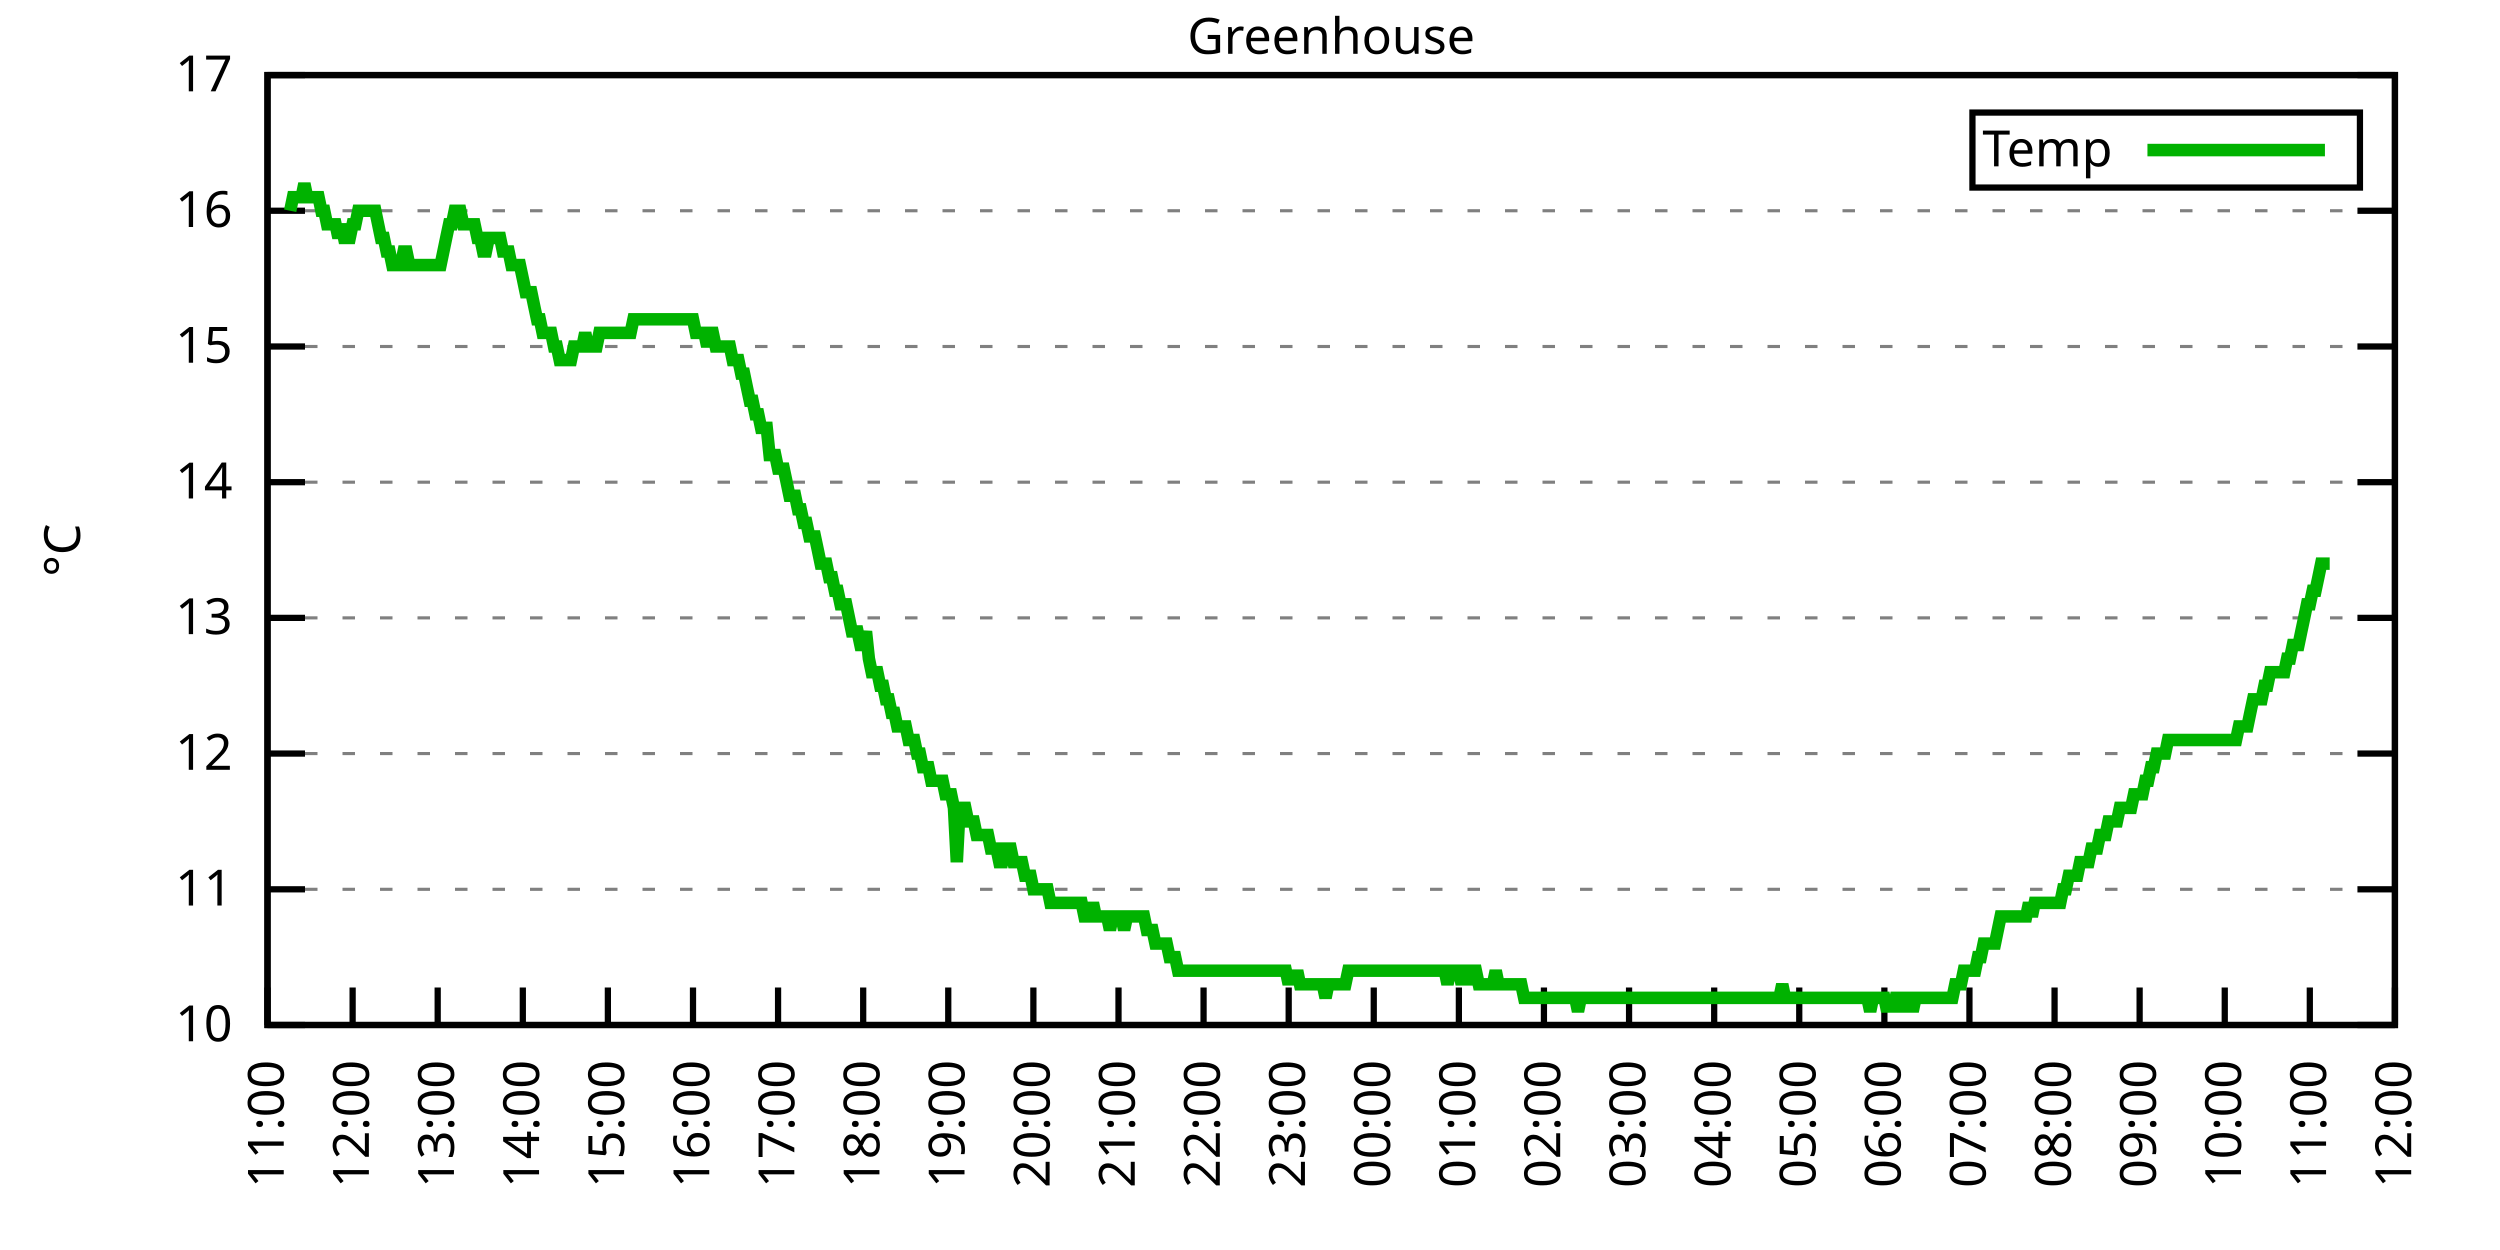
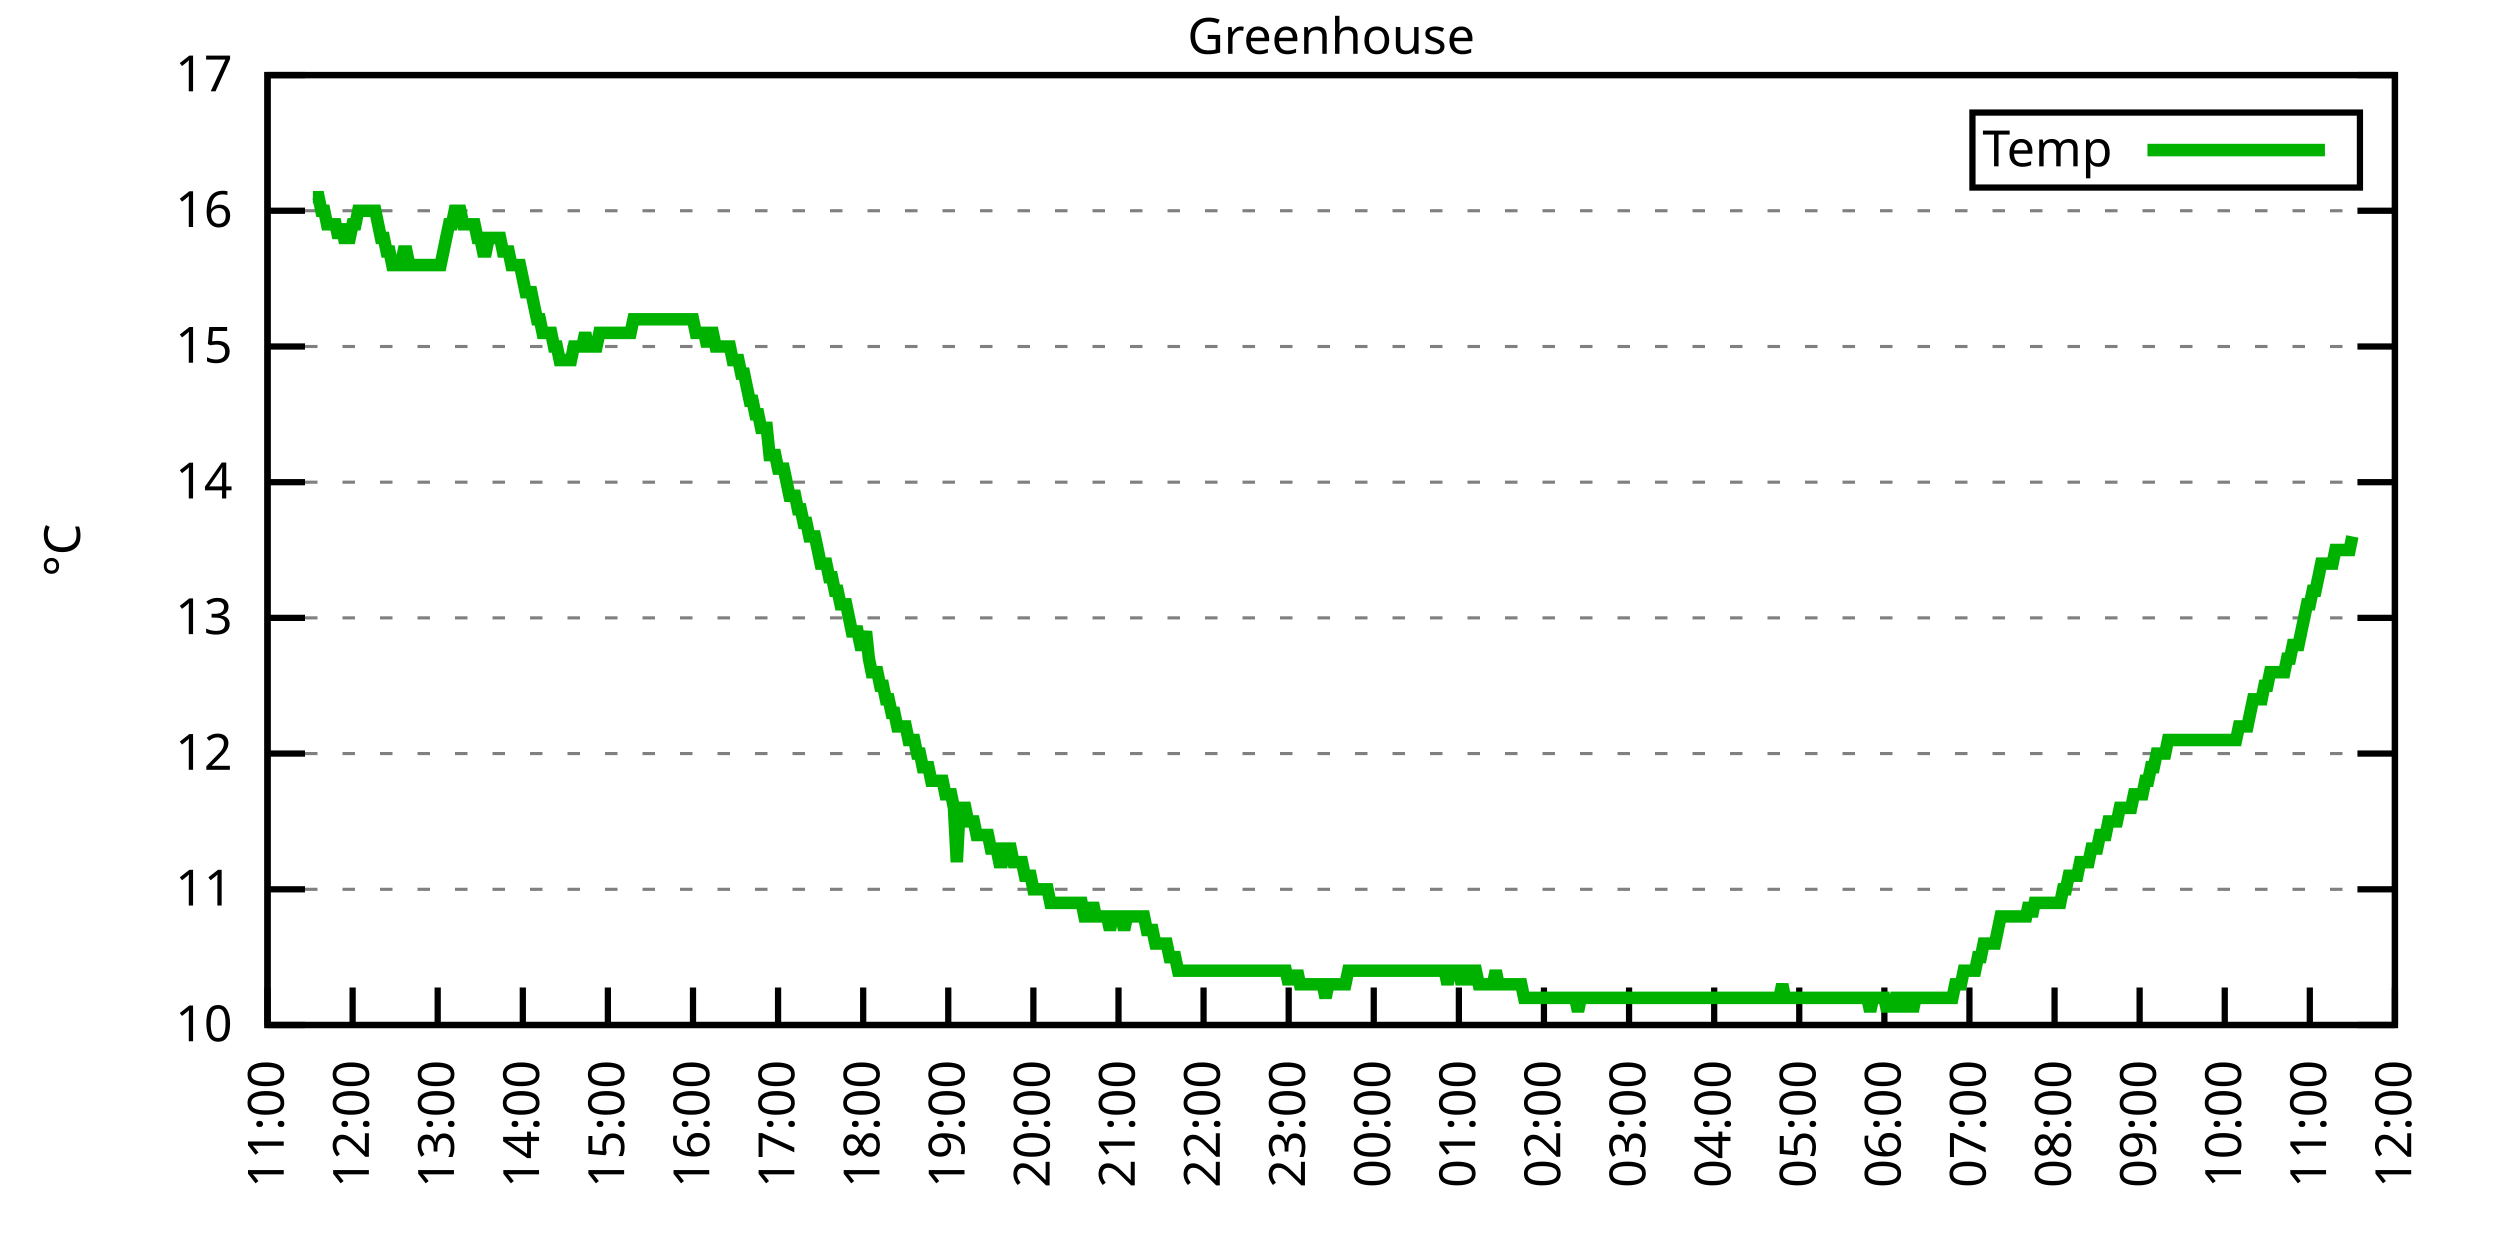
<svg xmlns="http://www.w3.org/2000/svg" xmlns:xlink="http://www.w3.org/1999/xlink" width="400" height="200" viewBox="0 0 400 200">
  <g id="gnuplot_canvas">
    <rect x="0" y="0" width="400" height="200" fill="none" />
    <defs>
      <circle id="gpDot" r="0.5" stroke-width="0.5" stroke="currentColor" />
      <path id="gpPt0" stroke-width="0.333" stroke="currentColor" d="M-1,0 h2 M0,-1 v2" />
      <path id="gpPt1" stroke-width="0.333" stroke="currentColor" d="M-1,-1 L1,1 M1,-1 L-1,1" />
      <path id="gpPt2" stroke-width="0.333" stroke="currentColor" d="M-1,0 L1,0 M0,-1 L0,1 M-1,-1 L1,1 M-1,1 L1,-1" />
      <rect id="gpPt3" stroke-width="0.333" stroke="currentColor" x="-1" y="-1" width="2" height="2" />
      <rect id="gpPt4" stroke-width="0.333" stroke="currentColor" fill="currentColor" x="-1" y="-1" width="2" height="2" />
      <circle id="gpPt5" stroke-width="0.333" stroke="currentColor" cx="0" cy="0" r="1" />
      <use xlink:href="#gpPt5" id="gpPt6" fill="currentColor" stroke="none" />
      <path id="gpPt7" stroke-width="0.333" stroke="currentColor" d="M0,-1.33 L-1.33,0.67 L1.33,0.67 z" />
      <use xlink:href="#gpPt7" id="gpPt8" fill="currentColor" stroke="none" />
      <use xlink:href="#gpPt7" id="gpPt9" stroke="currentColor" transform="rotate(180)" />
      <use xlink:href="#gpPt9" id="gpPt10" fill="currentColor" stroke="none" />
      <use xlink:href="#gpPt3" id="gpPt11" stroke="currentColor" transform="rotate(45)" />
      <use xlink:href="#gpPt11" id="gpPt12" fill="currentColor" stroke="none" />
      <path id="gpPt13" stroke-width="0.333" stroke="currentColor" d="M0,1.330 L1.265,0.411 L0.782,-1.067 L-0.782,-1.076 L-1.265,0.411 z" />
      <use xlink:href="#gpPt13" id="gpPt14" fill="currentColor" stroke="none" />
      <filter id="textbox" filterUnits="objectBoundingBox" x="0" y="0" height="1" width="1">
        <feFlood flood-color="white" flood-opacity="1" result="bgnd" />
        <feComposite in="SourceGraphic" in2="bgnd" operator="atop" />
      </filter>
      <filter id="greybox" filterUnits="objectBoundingBox" x="0" y="0" height="1" width="1">
        <feFlood flood-color="lightgrey" flood-opacity="1" result="grey" />
        <feComposite in="SourceGraphic" in2="grey" operator="atop" />
      </filter>
    </defs>
    <g fill="none" color="white" stroke="currentColor" stroke-width="1.00" stroke-linecap="butt" stroke-linejoin="miter">
</g>
    <g fill="none" color="black" stroke="currentColor" stroke-width="1.00" stroke-linecap="butt" stroke-linejoin="miter">
      <g stroke="none" shape-rendering="crispEdges">
        <polygon fill="rgb(255, 255, 255)" points="42.80,164.00 383.18,164.00 383.18,12.02 42.80,12.02 " />
      </g>
    </g>
    <g fill="none" color="black" stroke="currentColor" stroke-width="1.00" stroke-linecap="butt" stroke-linejoin="miter">
</g>
    <g fill="none" color="black" stroke="black" stroke-width="0.50" stroke-linecap="butt" stroke-linejoin="miter">
</g>
    <g fill="none" color="gray" stroke="currentColor" stroke-width="0.50" stroke-linecap="butt" stroke-linejoin="miter">
      <path stroke="gray" stroke-dasharray="2,4" class="gridline" d="M42.80,164.00 L383.19,164.00  " />
    </g>
    <g fill="none" color="gray" stroke="gray" stroke-width="1.00" stroke-linecap="butt" stroke-linejoin="miter">
</g>
    <g fill="none" color="black" stroke="currentColor" stroke-width="1.00" stroke-linecap="butt" stroke-linejoin="miter">
      <path stroke="black" d="M42.80,164.00 L48.80,164.00 M383.19,164.00 L377.19,164.00  " />
      <g transform="translate(37.20,166.60)" stroke="none" fill="black" font-family="Sans" font-size="8.00" text-anchor="end">
        <text>
          <tspan font-family="Sans"> 10</tspan>
        </text>
      </g>
    </g>
    <g fill="none" color="black" stroke="currentColor" stroke-width="1.00" stroke-linecap="butt" stroke-linejoin="miter">
</g>
    <g fill="none" color="black" stroke="black" stroke-width="0.50" stroke-linecap="butt" stroke-linejoin="miter">
</g>
    <g fill="none" color="gray" stroke="currentColor" stroke-width="0.50" stroke-linecap="butt" stroke-linejoin="miter">
      <path stroke="gray" stroke-dasharray="2,4" class="gridline" d="M42.80,142.29 L383.19,142.29  " />
    </g>
    <g fill="none" color="gray" stroke="gray" stroke-width="1.00" stroke-linecap="butt" stroke-linejoin="miter">
</g>
    <g fill="none" color="black" stroke="currentColor" stroke-width="1.00" stroke-linecap="butt" stroke-linejoin="miter">
      <path stroke="black" d="M42.80,142.29 L48.80,142.29 M383.19,142.29 L377.19,142.29  " />
      <g transform="translate(37.20,144.89)" stroke="none" fill="black" font-family="Sans" font-size="8.00" text-anchor="end">
        <text>
          <tspan font-family="Sans"> 11</tspan>
        </text>
      </g>
    </g>
    <g fill="none" color="black" stroke="currentColor" stroke-width="1.00" stroke-linecap="butt" stroke-linejoin="miter">
</g>
    <g fill="none" color="black" stroke="black" stroke-width="0.50" stroke-linecap="butt" stroke-linejoin="miter">
</g>
    <g fill="none" color="gray" stroke="currentColor" stroke-width="0.50" stroke-linecap="butt" stroke-linejoin="miter">
      <path stroke="gray" stroke-dasharray="2,4" class="gridline" d="M42.80,120.57 L383.19,120.57  " />
    </g>
    <g fill="none" color="gray" stroke="gray" stroke-width="1.00" stroke-linecap="butt" stroke-linejoin="miter">
</g>
    <g fill="none" color="black" stroke="currentColor" stroke-width="1.00" stroke-linecap="butt" stroke-linejoin="miter">
      <path stroke="black" d="M42.80,120.57 L48.80,120.57 M383.19,120.57 L377.19,120.57  " />
      <g transform="translate(37.20,123.17)" stroke="none" fill="black" font-family="Sans" font-size="8.00" text-anchor="end">
        <text>
          <tspan font-family="Sans"> 12</tspan>
        </text>
      </g>
    </g>
    <g fill="none" color="black" stroke="currentColor" stroke-width="1.00" stroke-linecap="butt" stroke-linejoin="miter">
</g>
    <g fill="none" color="black" stroke="black" stroke-width="0.50" stroke-linecap="butt" stroke-linejoin="miter">
</g>
    <g fill="none" color="gray" stroke="currentColor" stroke-width="0.50" stroke-linecap="butt" stroke-linejoin="miter">
      <path stroke="gray" stroke-dasharray="2,4" class="gridline" d="M42.80,98.86 L383.19,98.86  " />
    </g>
    <g fill="none" color="gray" stroke="gray" stroke-width="1.00" stroke-linecap="butt" stroke-linejoin="miter">
</g>
    <g fill="none" color="black" stroke="currentColor" stroke-width="1.00" stroke-linecap="butt" stroke-linejoin="miter">
      <path stroke="black" d="M42.80,98.86 L48.80,98.86 M383.19,98.86 L377.19,98.86  " />
      <g transform="translate(37.20,101.46)" stroke="none" fill="black" font-family="Sans" font-size="8.00" text-anchor="end">
        <text>
          <tspan font-family="Sans"> 13</tspan>
        </text>
      </g>
    </g>
    <g fill="none" color="black" stroke="currentColor" stroke-width="1.00" stroke-linecap="butt" stroke-linejoin="miter">
</g>
    <g fill="none" color="black" stroke="black" stroke-width="0.50" stroke-linecap="butt" stroke-linejoin="miter">
</g>
    <g fill="none" color="gray" stroke="currentColor" stroke-width="0.50" stroke-linecap="butt" stroke-linejoin="miter">
      <path stroke="gray" stroke-dasharray="2,4" class="gridline" d="M42.80,77.15 L383.19,77.15  " />
    </g>
    <g fill="none" color="gray" stroke="gray" stroke-width="1.00" stroke-linecap="butt" stroke-linejoin="miter">
</g>
    <g fill="none" color="black" stroke="currentColor" stroke-width="1.00" stroke-linecap="butt" stroke-linejoin="miter">
      <path stroke="black" d="M42.80,77.15 L48.80,77.15 M383.19,77.15 L377.19,77.15  " />
      <g transform="translate(37.20,79.75)" stroke="none" fill="black" font-family="Sans" font-size="8.00" text-anchor="end">
        <text>
          <tspan font-family="Sans"> 14</tspan>
        </text>
      </g>
    </g>
    <g fill="none" color="black" stroke="currentColor" stroke-width="1.00" stroke-linecap="butt" stroke-linejoin="miter">
</g>
    <g fill="none" color="black" stroke="black" stroke-width="0.50" stroke-linecap="butt" stroke-linejoin="miter">
</g>
    <g fill="none" color="gray" stroke="currentColor" stroke-width="0.50" stroke-linecap="butt" stroke-linejoin="miter">
      <path stroke="gray" stroke-dasharray="2,4" class="gridline" d="M42.80,55.44 L383.19,55.44  " />
    </g>
    <g fill="none" color="gray" stroke="gray" stroke-width="1.00" stroke-linecap="butt" stroke-linejoin="miter">
</g>
    <g fill="none" color="black" stroke="currentColor" stroke-width="1.00" stroke-linecap="butt" stroke-linejoin="miter">
      <path stroke="black" d="M42.80,55.44 L48.80,55.44 M383.19,55.44 L377.19,55.44  " />
      <g transform="translate(37.20,58.04)" stroke="none" fill="black" font-family="Sans" font-size="8.00" text-anchor="end">
        <text>
          <tspan font-family="Sans"> 15</tspan>
        </text>
      </g>
    </g>
    <g fill="none" color="black" stroke="currentColor" stroke-width="1.00" stroke-linecap="butt" stroke-linejoin="miter">
</g>
    <g fill="none" color="black" stroke="black" stroke-width="0.50" stroke-linecap="butt" stroke-linejoin="miter">
</g>
    <g fill="none" color="gray" stroke="currentColor" stroke-width="0.50" stroke-linecap="butt" stroke-linejoin="miter">
      <path stroke="gray" stroke-dasharray="2,4" class="gridline" d="M42.80,33.72 L383.19,33.72  " />
    </g>
    <g fill="none" color="gray" stroke="gray" stroke-width="1.00" stroke-linecap="butt" stroke-linejoin="miter">
</g>
    <g fill="none" color="black" stroke="currentColor" stroke-width="1.00" stroke-linecap="butt" stroke-linejoin="miter">
      <path stroke="black" d="M42.80,33.72 L48.80,33.72 M383.19,33.72 L377.19,33.72  " />
      <g transform="translate(37.20,36.32)" stroke="none" fill="black" font-family="Sans" font-size="8.00" text-anchor="end">
        <text>
          <tspan font-family="Sans"> 16</tspan>
        </text>
      </g>
    </g>
    <g fill="none" color="black" stroke="currentColor" stroke-width="1.00" stroke-linecap="butt" stroke-linejoin="miter">
</g>
    <g fill="none" color="black" stroke="black" stroke-width="0.50" stroke-linecap="butt" stroke-linejoin="miter">
</g>
    <g fill="none" color="gray" stroke="currentColor" stroke-width="0.50" stroke-linecap="butt" stroke-linejoin="miter">
      <path stroke="gray" stroke-dasharray="2,4" class="gridline" d="M42.80,12.01 L383.19,12.01  " />
    </g>
    <g fill="none" color="gray" stroke="gray" stroke-width="1.00" stroke-linecap="butt" stroke-linejoin="miter">
</g>
    <g fill="none" color="black" stroke="currentColor" stroke-width="1.00" stroke-linecap="butt" stroke-linejoin="miter">
      <path stroke="black" d="M42.80,12.01 L48.80,12.01 M383.19,12.01 L377.19,12.01  " />
      <g transform="translate(37.20,14.61)" stroke="none" fill="black" font-family="Sans" font-size="8.00" text-anchor="end">
        <text>
          <tspan font-family="Sans"> 17</tspan>
        </text>
      </g>
    </g>
    <g fill="none" color="black" stroke="currentColor" stroke-width="1.00" stroke-linecap="butt" stroke-linejoin="miter">
      <path stroke="black" d="M42.80,164.00 L42.80,158.00  " />
      <g transform="translate(45.40,169.60) rotate(270.00)" stroke="none" fill="black" font-family="Sans" font-size="8.00" text-anchor="end">
        <text>
          <tspan font-family="Sans">11:00</tspan>
        </text>
      </g>
    </g>
    <g fill="none" color="black" stroke="currentColor" stroke-width="1.00" stroke-linecap="butt" stroke-linejoin="miter">
      <path stroke="black" d="M56.42,164.00 L56.42,158.00  " />
      <g transform="translate(59.02,169.60) rotate(270.00)" stroke="none" fill="black" font-family="Sans" font-size="8.00" text-anchor="end">
        <text>
          <tspan font-family="Sans">12:00</tspan>
        </text>
      </g>
    </g>
    <g fill="none" color="black" stroke="currentColor" stroke-width="1.00" stroke-linecap="butt" stroke-linejoin="miter">
      <path stroke="black" d="M70.03,164.00 L70.03,158.00  " />
      <g transform="translate(72.63,169.60) rotate(270.00)" stroke="none" fill="black" font-family="Sans" font-size="8.00" text-anchor="end">
        <text>
          <tspan font-family="Sans">13:00</tspan>
        </text>
      </g>
    </g>
    <g fill="none" color="black" stroke="currentColor" stroke-width="1.00" stroke-linecap="butt" stroke-linejoin="miter">
      <path stroke="black" d="M83.65,164.00 L83.65,158.00  " />
      <g transform="translate(86.25,169.60) rotate(270.00)" stroke="none" fill="black" font-family="Sans" font-size="8.00" text-anchor="end">
        <text>
          <tspan font-family="Sans">14:00</tspan>
        </text>
      </g>
    </g>
    <g fill="none" color="black" stroke="currentColor" stroke-width="1.00" stroke-linecap="butt" stroke-linejoin="miter">
      <path stroke="black" d="M97.26,164.00 L97.26,158.00  " />
      <g transform="translate(99.86,169.60) rotate(270.00)" stroke="none" fill="black" font-family="Sans" font-size="8.00" text-anchor="end">
        <text>
          <tspan font-family="Sans">15:00</tspan>
        </text>
      </g>
    </g>
    <g fill="none" color="black" stroke="currentColor" stroke-width="1.00" stroke-linecap="butt" stroke-linejoin="miter">
      <path stroke="black" d="M110.88,164.00 L110.88,158.00  " />
      <g transform="translate(113.48,169.60) rotate(270.00)" stroke="none" fill="black" font-family="Sans" font-size="8.00" text-anchor="end">
        <text>
          <tspan font-family="Sans">16:00</tspan>
        </text>
      </g>
    </g>
    <g fill="none" color="black" stroke="currentColor" stroke-width="1.00" stroke-linecap="butt" stroke-linejoin="miter">
      <path stroke="black" d="M124.49,164.00 L124.49,158.00  " />
      <g transform="translate(127.09,169.60) rotate(270.00)" stroke="none" fill="black" font-family="Sans" font-size="8.00" text-anchor="end">
        <text>
          <tspan font-family="Sans">17:00</tspan>
        </text>
      </g>
    </g>
    <g fill="none" color="black" stroke="currentColor" stroke-width="1.00" stroke-linecap="butt" stroke-linejoin="miter">
      <path stroke="black" d="M138.11,164.00 L138.11,158.00  " />
      <g transform="translate(140.71,169.60) rotate(270.00)" stroke="none" fill="black" font-family="Sans" font-size="8.00" text-anchor="end">
        <text>
          <tspan font-family="Sans">18:00</tspan>
        </text>
      </g>
    </g>
    <g fill="none" color="black" stroke="currentColor" stroke-width="1.00" stroke-linecap="butt" stroke-linejoin="miter">
      <path stroke="black" d="M151.72,164.00 L151.72,158.00  " />
      <g transform="translate(154.32,169.60) rotate(270.00)" stroke="none" fill="black" font-family="Sans" font-size="8.00" text-anchor="end">
        <text>
          <tspan font-family="Sans">19:00</tspan>
        </text>
      </g>
    </g>
    <g fill="none" color="black" stroke="currentColor" stroke-width="1.00" stroke-linecap="butt" stroke-linejoin="miter">
      <path stroke="black" d="M165.34,164.00 L165.34,158.00  " />
      <g transform="translate(167.94,169.60) rotate(270.00)" stroke="none" fill="black" font-family="Sans" font-size="8.00" text-anchor="end">
        <text>
          <tspan font-family="Sans">20:00</tspan>
        </text>
      </g>
    </g>
    <g fill="none" color="black" stroke="currentColor" stroke-width="1.00" stroke-linecap="butt" stroke-linejoin="miter">
      <path stroke="black" d="M178.96,164.00 L178.96,158.00  " />
      <g transform="translate(181.56,169.60) rotate(270.00)" stroke="none" fill="black" font-family="Sans" font-size="8.00" text-anchor="end">
        <text>
          <tspan font-family="Sans">21:00</tspan>
        </text>
      </g>
    </g>
    <g fill="none" color="black" stroke="currentColor" stroke-width="1.00" stroke-linecap="butt" stroke-linejoin="miter">
      <path stroke="black" d="M192.57,164.00 L192.57,158.00  " />
      <g transform="translate(195.17,169.60) rotate(270.00)" stroke="none" fill="black" font-family="Sans" font-size="8.00" text-anchor="end">
        <text>
          <tspan font-family="Sans">22:00</tspan>
        </text>
      </g>
    </g>
    <g fill="none" color="black" stroke="currentColor" stroke-width="1.00" stroke-linecap="butt" stroke-linejoin="miter">
      <path stroke="black" d="M206.19,164.00 L206.19,158.00  " />
      <g transform="translate(208.79,169.60) rotate(270.00)" stroke="none" fill="black" font-family="Sans" font-size="8.00" text-anchor="end">
        <text>
          <tspan font-family="Sans">23:00</tspan>
        </text>
      </g>
    </g>
    <g fill="none" color="black" stroke="currentColor" stroke-width="1.00" stroke-linecap="butt" stroke-linejoin="miter">
      <path stroke="black" d="M219.80,164.00 L219.80,158.00  " />
      <g transform="translate(222.40,169.60) rotate(270.00)" stroke="none" fill="black" font-family="Sans" font-size="8.00" text-anchor="end">
        <text>
          <tspan font-family="Sans">00:00</tspan>
        </text>
      </g>
    </g>
    <g fill="none" color="black" stroke="currentColor" stroke-width="1.00" stroke-linecap="butt" stroke-linejoin="miter">
      <path stroke="black" d="M233.42,164.00 L233.42,158.00  " />
      <g transform="translate(236.02,169.60) rotate(270.00)" stroke="none" fill="black" font-family="Sans" font-size="8.00" text-anchor="end">
        <text>
          <tspan font-family="Sans">01:00</tspan>
        </text>
      </g>
    </g>
    <g fill="none" color="black" stroke="currentColor" stroke-width="1.00" stroke-linecap="butt" stroke-linejoin="miter">
      <path stroke="black" d="M247.03,164.00 L247.03,158.00  " />
      <g transform="translate(249.63,169.60) rotate(270.00)" stroke="none" fill="black" font-family="Sans" font-size="8.00" text-anchor="end">
        <text>
          <tspan font-family="Sans">02:00</tspan>
        </text>
      </g>
    </g>
    <g fill="none" color="black" stroke="currentColor" stroke-width="1.00" stroke-linecap="butt" stroke-linejoin="miter">
      <path stroke="black" d="M260.65,164.00 L260.65,158.00  " />
      <g transform="translate(263.25,169.60) rotate(270.00)" stroke="none" fill="black" font-family="Sans" font-size="8.00" text-anchor="end">
        <text>
          <tspan font-family="Sans">03:00</tspan>
        </text>
      </g>
    </g>
    <g fill="none" color="black" stroke="currentColor" stroke-width="1.00" stroke-linecap="butt" stroke-linejoin="miter">
      <path stroke="black" d="M274.27,164.00 L274.27,158.00  " />
      <g transform="translate(276.87,169.60) rotate(270.00)" stroke="none" fill="black" font-family="Sans" font-size="8.00" text-anchor="end">
        <text>
          <tspan font-family="Sans">04:00</tspan>
        </text>
      </g>
    </g>
    <g fill="none" color="black" stroke="currentColor" stroke-width="1.00" stroke-linecap="butt" stroke-linejoin="miter">
      <path stroke="black" d="M287.88,164.00 L287.88,158.00  " />
      <g transform="translate(290.48,169.60) rotate(270.00)" stroke="none" fill="black" font-family="Sans" font-size="8.00" text-anchor="end">
        <text>
          <tspan font-family="Sans">05:00</tspan>
        </text>
      </g>
    </g>
    <g fill="none" color="black" stroke="currentColor" stroke-width="1.00" stroke-linecap="butt" stroke-linejoin="miter">
      <path stroke="black" d="M301.50,164.00 L301.50,158.00  " />
      <g transform="translate(304.10,169.60) rotate(270.00)" stroke="none" fill="black" font-family="Sans" font-size="8.00" text-anchor="end">
        <text>
          <tspan font-family="Sans">06:00</tspan>
        </text>
      </g>
    </g>
    <g fill="none" color="black" stroke="currentColor" stroke-width="1.00" stroke-linecap="butt" stroke-linejoin="miter">
      <path stroke="black" d="M315.11,164.00 L315.11,158.00  " />
      <g transform="translate(317.71,169.60) rotate(270.00)" stroke="none" fill="black" font-family="Sans" font-size="8.00" text-anchor="end">
        <text>
          <tspan font-family="Sans">07:00</tspan>
        </text>
      </g>
    </g>
    <g fill="none" color="black" stroke="currentColor" stroke-width="1.00" stroke-linecap="butt" stroke-linejoin="miter">
      <path stroke="black" d="M328.73,164.00 L328.73,158.00  " />
      <g transform="translate(331.33,169.60) rotate(270.00)" stroke="none" fill="black" font-family="Sans" font-size="8.00" text-anchor="end">
        <text>
          <tspan font-family="Sans">08:00</tspan>
        </text>
      </g>
    </g>
    <g fill="none" color="black" stroke="currentColor" stroke-width="1.00" stroke-linecap="butt" stroke-linejoin="miter">
      <path stroke="black" d="M342.34,164.00 L342.34,158.00  " />
      <g transform="translate(344.94,169.60) rotate(270.00)" stroke="none" fill="black" font-family="Sans" font-size="8.00" text-anchor="end">
        <text>
          <tspan font-family="Sans">09:00</tspan>
        </text>
      </g>
    </g>
    <g fill="none" color="black" stroke="currentColor" stroke-width="1.00" stroke-linecap="butt" stroke-linejoin="miter">
      <path stroke="black" d="M355.96,164.00 L355.96,158.00  " />
      <g transform="translate(358.56,169.60) rotate(270.00)" stroke="none" fill="black" font-family="Sans" font-size="8.00" text-anchor="end">
        <text>
          <tspan font-family="Sans">10:00</tspan>
        </text>
      </g>
    </g>
    <g fill="none" color="black" stroke="currentColor" stroke-width="1.00" stroke-linecap="butt" stroke-linejoin="miter">
      <path stroke="black" d="M369.57,164.00 L369.57,158.00  " />
      <g transform="translate(372.17,169.60) rotate(270.00)" stroke="none" fill="black" font-family="Sans" font-size="8.00" text-anchor="end">
        <text>
          <tspan font-family="Sans">11:00</tspan>
        </text>
      </g>
    </g>
    <g fill="none" color="black" stroke="currentColor" stroke-width="1.00" stroke-linecap="butt" stroke-linejoin="miter">
      <path stroke="black" d="M383.19,164.00 L383.19,158.00  " />
      <g transform="translate(385.79,169.60) rotate(270.00)" stroke="none" fill="black" font-family="Sans" font-size="8.00" text-anchor="end">
        <text>
          <tspan font-family="Sans">12:00</tspan>
        </text>
      </g>
    </g>
    <g fill="none" color="black" stroke="currentColor" stroke-width="1.00" stroke-linecap="butt" stroke-linejoin="miter">
</g>
    <g fill="none" color="black" stroke="currentColor" stroke-width="1.00" stroke-linecap="butt" stroke-linejoin="miter">
      <path stroke="black" d="M42.80,12.01 L42.80,164.00 L383.19,164.00 L383.19,12.01 L42.80,12.01 Z  " />
    </g>
    <g fill="none" color="black" stroke="currentColor" stroke-width="1.00" stroke-linecap="butt" stroke-linejoin="miter">
</g>
    <g fill="none" color="black" stroke="currentColor" stroke-width="1.00" stroke-linecap="butt" stroke-linejoin="miter">
      <path stroke="black" d="M315.59,30.01 L315.59,18.01 L377.59,18.01 L377.59,30.01 L315.59,30.01 Z  " />
    </g>
    <g id="Greenhouse_plot_1">
      <g fill="none" color="white" stroke="black" stroke-width="2.00" stroke-linecap="butt" stroke-linejoin="miter">
</g>
      <g fill="none" color="black" stroke="currentColor" stroke-width="2.00" stroke-linecap="butt" stroke-linejoin="miter">
        <g transform="translate(337.99,26.61)" stroke="none" fill="black" font-family="Sans" font-size="8.00" text-anchor="end">
          <text>
            <tspan font-family="Sans">Temp</tspan>
          </text>
        </g>
      </g>
      <g fill="none" color="black" stroke="currentColor" stroke-width="2.00" stroke-linecap="butt" stroke-linejoin="miter">
-         <path stroke="rgb(  0, 178,   0)" d="M343.59,24.01 L371.99,24.01 M46.43,33.72 L46.88,31.55 L47.34,31.55 L47.79,31.55 L48.25,31.55 L48.70,29.38   L49.15,31.55 L49.61,31.55 L50.06,31.55 L50.52,31.55 L50.97,31.55 L51.42,33.72 L51.88,33.72 L52.33,35.89   L52.78,35.89 L53.24,35.89 L53.69,35.89 L54.15,38.07 L54.60,35.89 L55.05,38.07 L55.51,38.07 L55.96,38.07   L56.42,35.89 L56.87,35.89 L57.32,33.72 L57.78,33.72 L58.23,33.72 L58.68,33.72 L59.14,33.72 L59.59,33.72   L60.05,33.72 L60.50,35.89 L60.95,38.07 L61.41,38.07 L61.86,40.24 L62.32,40.24 L62.77,42.41 L63.22,42.41   L63.68,42.41 L64.13,42.41 L64.58,40.24 L65.04,40.24 L65.49,42.41 L65.95,42.41 L66.40,42.41 L66.85,42.41   L67.31,42.41 L67.76,42.41 L68.22,42.41 L68.67,42.41 L69.12,42.41 L69.58,42.41 L70.03,42.41 L70.49,42.41   L70.94,40.24 L71.39,38.07 L71.85,35.89 L72.30,35.89 L72.75,33.72 L73.21,33.72 L73.66,33.72 L74.12,35.89   L74.57,35.89 L75.02,35.89 L75.48,35.89 L75.93,35.89 L76.39,38.07 L76.84,38.07 L77.29,40.24 L77.75,40.24   L78.20,38.07 L78.65,38.07 L79.11,38.07 L79.56,38.07 L80.02,38.07 L80.47,40.24 L80.92,40.24 L81.38,40.24   L81.83,42.41 L82.29,42.41 L82.74,42.41 L83.19,42.41 L83.65,44.58 L84.10,46.75 L84.55,46.75 L85.01,46.75   L85.46,48.92 L85.92,51.09 L86.37,51.09 L86.82,53.26 L87.28,53.26 L87.73,53.26 L88.19,53.26 L88.64,55.44   L89.09,55.44 L89.55,57.61 L90.00,57.61 L90.45,57.61 L90.91,57.61 L91.36,57.61 L91.82,55.44 L92.27,55.44   L92.72,55.44 L93.18,55.44 L93.63,53.26 L94.09,55.44 L94.54,55.44 L94.99,55.44 L95.45,55.44 L95.90,53.26   L96.35,53.26 L96.81,53.26 L97.26,53.26 L97.72,53.26 L98.17,53.26 L98.62,53.26 L99.08,53.26 L99.53,53.26   L99.99,53.26 L100.44,53.26 L100.89,53.26 L101.35,51.09 L101.80,51.09 L102.25,51.09 L102.71,51.09 L103.16,51.09   L103.62,51.09 L104.07,51.09 L104.52,51.09 L104.98,51.09 L105.43,51.09 L105.89,51.09 L106.34,51.09 L106.79,51.09   L107.25,51.09 L107.70,51.09 L108.15,51.09 L108.61,51.09 L109.06,51.09 L109.52,51.09 L109.97,51.09 L110.42,51.09   L110.88,51.09 L111.33,53.26 L111.79,53.26 L112.24,53.26 L112.69,53.26 L113.15,55.44 L113.60,53.26 L114.05,53.26   L114.51,55.44 L114.96,55.44 L115.42,55.44 L115.87,55.44 L116.32,55.44 L116.78,55.44 L117.23,57.61 L117.69,57.61   L118.14,57.61 L118.59,59.78 L119.05,59.78 L119.50,61.95 L119.96,64.12 L120.41,64.12 L120.86,66.29 L121.32,66.29   L121.77,68.46 L122.22,68.46 L122.68,68.46 L123.13,72.81 L123.59,72.81 L124.04,72.81 L124.49,74.98 L124.95,74.98   L125.40,74.98 L125.86,77.15 L126.31,79.32 L126.76,79.32 L127.22,79.32 L127.67,81.49 L128.12,81.49 L128.58,83.66   L129.03,83.66 L129.49,85.83 L129.94,85.83 L130.39,85.83 L130.85,88.00 L131.30,90.18 L131.76,90.18 L132.21,90.18   L132.66,92.35 L133.12,92.35 L133.57,94.52 L134.02,94.52 L134.48,96.69 L134.93,96.69 L135.39,96.69 L135.84,98.86   L136.29,101.03 L136.75,101.03 L137.20,101.03 L137.66,103.20 L138.11,103.20 L138.56,101.03 L139.02,105.38 L139.47,107.55   L139.92,107.55 L140.38,107.55 L140.83,109.72 L141.29,109.72 L141.74,111.89 L142.19,111.89 L142.65,114.06 L143.10,114.06   L143.56,116.23 L144.01,116.23 L144.46,116.23 L144.92,116.23 L145.37,118.40 L145.82,118.40 L146.28,118.40 L146.73,120.57   L147.19,120.57 L147.64,122.75 L148.09,122.75 L148.55,122.75 L149.00,124.92 L149.46,124.92 L149.91,124.92 L150.36,124.92   L150.82,124.92 L151.27,127.09 L151.72,127.09 L152.18,127.09 L152.63,129.26 L153.09,137.94 L153.54,129.26 L153.99,129.26   L154.45,129.26 L154.90,131.43 L155.36,131.43 L155.81,131.43 L156.26,133.60 L156.72,133.60 L157.17,133.60 L157.62,133.60   L158.08,133.60 L158.53,135.77 L158.99,135.77 L159.44,135.77 L159.89,137.94 L160.35,137.94 L160.80,135.77 L161.26,135.77   L161.71,135.77 L162.16,137.94 L162.62,137.94 L163.07,137.94 L163.52,137.94 L163.98,140.12 L164.43,140.12 L164.89,140.12   L165.34,142.29 L165.79,142.29 L166.25,142.29 L166.70,142.29 L167.16,142.29 L167.61,142.29 L168.06,144.46 L168.52,144.46   L168.97,144.46 L169.43,144.46 L169.88,144.46 L170.33,144.46 L170.79,144.46 L171.24,144.46 L171.69,144.46 L172.15,144.46   L172.60,144.46 L173.06,144.46 L173.51,146.63 L173.96,146.63 L174.42,146.63 L174.87,144.46 L175.33,146.63 L175.78,146.63   L176.23,146.63 L176.69,146.63 L177.14,146.63 L177.59,148.80 L178.05,146.63 L178.50,146.63 L178.96,146.63 L179.41,146.63   L179.86,148.80 L180.32,146.63 L180.77,146.63 L181.23,146.63 L181.68,146.63 L182.13,146.63 L182.59,146.63 L183.04,146.63   L183.49,148.80 L183.95,148.80 L184.40,148.80 L184.86,150.97 L185.31,150.97 L185.76,150.97 L186.22,150.97 L186.67,150.97   L187.13,153.14 L187.58,153.14 L188.03,153.14 L188.49,155.31 L188.94,155.31 L189.39,155.31 L189.85,155.31 L190.30,155.31   L190.76,155.31 L191.21,155.31 L191.66,155.31 L192.12,155.31 L192.57,155.31 L193.03,155.31 L193.48,155.31 L193.93,155.31   L194.39,155.31 L194.84,155.31 L195.29,155.31 L195.75,155.31 L196.20,155.31 L196.66,155.31 L197.11,155.31 L197.56,155.31   L198.02,155.31 L198.47,155.31 L198.93,155.31 L199.38,155.31 L199.83,155.31 L200.29,155.31 L200.74,155.31 L201.19,155.31   L201.65,155.31 L202.10,155.31 L202.56,155.31 L203.01,155.31 L203.46,155.31 L203.92,155.31 L204.37,155.31 L204.83,155.31   L205.28,155.31 L205.73,155.31 L206.19,157.49 L206.64,155.31 L207.09,157.49 L207.55,155.31 L208.00,157.49 L208.46,157.49   L208.91,157.49 L209.36,157.49 L209.82,157.49 L210.27,157.49 L210.73,157.49 L211.18,157.49 L211.63,157.49 L212.09,159.66   L212.54,157.49 L213.00,157.49 L213.45,157.49 L213.90,157.49 L214.36,157.49 L214.81,157.49 L215.26,157.49 L215.72,155.31   L216.17,155.31 L216.63,155.31 L217.08,155.31 L217.53,155.31 L217.99,155.31 L218.44,155.31 L218.90,155.31 L219.35,155.31   L219.80,155.31 L220.26,155.31 L220.71,155.31 L221.16,155.31 L221.62,155.31 L222.07,155.31 L222.53,155.31 L222.98,155.31   L223.43,155.31 L223.89,155.31 L224.34,155.31 L224.80,155.31 L225.25,155.31 L225.70,155.31 L226.16,155.31 L226.61,155.31   L227.06,155.31 L227.52,155.31 L227.97,155.31 L228.43,155.31 L228.88,155.31 L229.33,155.31 L229.79,155.31 L230.24,155.31   L230.70,155.31 L231.15,155.31 L231.60,157.49 L232.06,155.31 L232.51,155.31 L232.96,155.31 L233.42,155.31 L233.87,157.49   L234.33,155.31 L234.78,155.31 L235.23,157.49 L235.69,155.31 L236.14,155.31 L236.60,157.49 L237.05,157.49 L237.50,157.49   L237.96,157.49 L238.41,157.49 L238.86,157.49 L239.32,155.31 L239.77,157.49 L240.23,157.49 L240.68,157.49 L241.13,157.49   L241.59,157.49 L242.04,157.49 L242.50,157.49 L242.95,157.49 L243.40,157.49 L243.86,159.66 L244.31,159.66 L244.76,159.66   L245.22,159.66 L245.67,159.66 L246.13,159.66 L246.58,159.66 L247.03,159.66 L247.49,159.66 L247.94,159.66 L248.40,159.66   L248.85,159.66 L249.30,159.66 L249.76,159.66 L250.21,159.66 L250.66,159.66 L251.12,159.66 L251.57,159.66 L252.03,159.66   L252.48,161.83 L252.93,159.66 L253.39,159.66 L253.84,159.66 L254.30,159.66 L254.75,159.66 L255.20,159.66 L255.66,159.66   L256.11,159.66 L256.56,159.66 L257.02,159.66 L257.47,159.66 L257.93,159.66 L258.38,159.66 L258.83,159.66 L259.29,159.66   L259.74,159.66 L260.20,159.66 L260.65,159.66 L261.10,159.66 L261.56,159.66 L262.01,159.66 L262.47,159.66 L262.92,159.66   L263.37,159.66 L263.83,159.66 L264.28,159.66 L264.73,159.66 L265.19,159.66 L265.64,159.66 L266.10,159.66 L266.55,159.66   L267.00,159.66 L267.46,159.66 L267.91,159.66 L268.37,159.66 L268.82,159.66 L269.27,159.66 L269.73,159.66 L270.18,159.66   L270.63,159.66 L271.09,159.66 L271.54,159.66 L272.00,159.66 L272.45,159.66 L272.90,159.66 L273.36,159.66 L273.81,159.66   L274.27,159.66 L274.72,159.66 L275.17,159.66 L275.63,159.66 L276.08,159.66 L276.53,159.66 L276.99,159.66 L277.44,159.66   L277.90,159.66 L278.35,159.66 L278.80,159.66 L279.26,159.66 L279.71,159.66 L280.17,159.66 L280.62,159.66 L281.07,159.66   L281.53,159.66 L281.98,159.66 L282.43,159.66 L282.89,159.66 L283.34,159.66 L283.80,159.66 L284.25,159.66 L284.70,159.66   L285.16,157.49 L285.61,159.66 L286.07,159.66 L286.52,159.66 L286.97,159.66 L287.43,159.66 L287.88,159.66 L288.33,159.66   L288.79,159.66 L289.24,159.66 L289.70,159.66 L290.15,159.66 L290.60,159.66 L291.06,159.66 L291.51,159.66 L291.97,159.66   L292.42,159.66 L292.87,159.66 L293.33,159.66 L293.78,159.66 L294.23,159.66 L294.69,159.66 L295.14,159.66 L295.60,159.66   L296.05,159.66 L296.50,159.66 L296.96,159.66 L297.41,159.66 L297.87,159.66 L298.32,159.66 L298.77,159.66 L299.23,161.83   L299.68,159.66 L300.13,159.66 L300.59,159.66 L301.04,159.66 L301.50,159.66 L301.95,161.83 L302.40,159.66 L302.86,161.83   L303.31,159.66 L303.77,159.66 L304.22,159.66 L304.67,161.83 L305.13,159.66 L305.58,159.66 L306.03,161.83 L306.49,159.66   L306.94,159.66 L307.40,159.66 L307.85,159.66 L308.30,159.66 L308.76,159.66 L309.21,159.66 L309.67,159.66 L310.12,159.66   L310.57,159.66 L311.03,159.66 L311.48,159.66 L311.94,159.66 L312.39,159.66 L312.84,157.49 L313.30,157.49 L313.75,157.49   L314.20,155.31 L314.66,155.31 L315.11,155.31 L315.57,155.31 L316.02,155.31 L316.47,153.14 L316.93,153.14 L317.38,150.97   L317.84,150.97 L318.29,150.97 L318.74,150.97 L319.20,150.97 L319.65,148.80 L320.10,146.63 L320.56,146.63 L321.01,146.63   L321.47,146.63 L321.92,146.63 L322.37,146.63 L322.83,146.63 L323.28,146.63 L323.74,146.63 L324.19,146.63 L324.64,144.46   L325.10,146.63 L325.55,144.46 L326.00,144.46 L326.46,144.46 L326.91,144.46 L327.37,144.46 L327.82,144.46 L328.27,144.46   L328.73,144.46 L329.18,144.46 L329.64,144.46 L330.09,142.29 L330.54,142.29 L331.00,140.12 L331.45,140.12 L331.90,140.12   L332.36,140.12 L332.81,137.94 L333.27,137.94 L333.72,137.94 L334.17,137.94 L334.63,135.77 L335.08,135.77 L335.54,135.77   L335.99,133.60 L336.44,133.60 L336.90,133.60 L337.35,131.43 L337.80,131.43 L338.26,131.43 L338.71,131.43 L339.17,129.26   L339.62,129.26 L340.07,129.26 L340.53,129.26 L340.98,129.26 L341.44,127.09 L341.89,127.09 L342.34,127.09 L342.80,127.09   L343.25,124.92 L343.70,124.92 L344.16,122.75 L344.61,122.75 L345.07,120.57 L345.52,120.57 L345.97,120.57 L346.43,120.57   L346.88,118.40 L347.34,118.40 L347.79,118.40 L348.24,118.40 L348.70,118.40 L349.15,118.40 L349.60,118.40 L350.06,118.40   L350.51,118.40 L350.97,118.40 L351.42,118.40 L351.87,118.40 L352.33,118.40 L352.78,118.40 L353.24,118.40 L353.69,118.40   L354.14,118.40 L354.60,118.40 L355.05,118.40 L355.50,118.40 L355.96,118.40 L356.41,118.40 L356.87,118.40 L357.32,118.40   L357.77,118.40 L358.23,116.23 L358.68,116.23 L359.14,116.23 L359.59,116.23 L360.04,114.06 L360.50,111.89 L360.95,111.89   L361.41,111.89 L361.86,111.89 L362.31,109.72 L362.77,109.72 L363.22,107.55 L363.67,107.55 L364.13,107.55 L364.58,107.55   L365.04,107.55 L365.49,107.55 L365.94,105.38 L366.40,105.38 L366.85,103.20 L367.31,103.20 L367.76,103.20 L368.21,101.03   L368.67,98.86 L369.12,96.69 L369.57,96.69 L370.03,94.52 L370.48,94.52 L370.94,92.35 L371.39,90.18 L371.84,90.18   L372.30,90.18 L372.75,90.18  " />
+         <path stroke="rgb(  0, 178,   0)" d="M343.59,24.01 L371.99,24.01 M50.06,31.55 L50.52,31.55 L50.97,31.55 L51.42,33.72 L51.88,33.72 L52.33,35.89   L52.78,35.89 L53.24,35.89 L53.69,35.89 L54.15,38.07 L54.60,35.89 L55.05,38.07 L55.51,38.07 L55.96,38.07   L56.42,35.89 L56.87,35.89 L57.32,33.72 L57.78,33.72 L58.23,33.72 L58.68,33.72 L59.14,33.72 L59.59,33.72   L60.05,33.72 L60.50,35.89 L60.95,38.07 L61.41,38.07 L61.86,40.24 L62.32,40.24 L62.77,42.41 L63.22,42.41   L63.68,42.41 L64.13,42.41 L64.58,40.24 L65.04,40.24 L65.49,42.41 L65.95,42.41 L66.40,42.41 L66.85,42.41   L67.31,42.41 L67.76,42.41 L68.22,42.41 L68.67,42.41 L69.12,42.41 L69.58,42.41 L70.03,42.41 L70.49,42.41   L70.94,40.24 L71.39,38.07 L71.85,35.89 L72.30,35.89 L72.75,33.72 L73.21,33.72 L73.66,33.72 L74.12,35.89   L74.57,35.89 L75.02,35.89 L75.48,35.89 L75.93,35.89 L76.39,38.07 L76.84,38.07 L77.29,40.24 L77.75,40.24   L78.20,38.07 L78.65,38.07 L79.11,38.07 L79.56,38.07 L80.02,38.07 L80.47,40.24 L80.92,40.24 L81.38,40.24   L81.83,42.41 L82.29,42.41 L82.74,42.41 L83.19,42.41 L83.65,44.58 L84.10,46.75 L84.55,46.75 L85.01,46.75   L85.46,48.92 L85.92,51.09 L86.37,51.09 L86.82,53.26 L87.28,53.26 L87.73,53.26 L88.19,53.26 L88.64,55.44   L89.09,55.44 L89.55,57.61 L90.00,57.61 L90.45,57.61 L90.91,57.61 L91.36,57.61 L91.82,55.44 L92.27,55.44   L92.72,55.44 L93.18,55.44 L93.63,53.26 L94.09,55.44 L94.54,55.44 L94.99,55.44 L95.45,55.44 L95.90,53.26   L96.35,53.26 L96.81,53.26 L97.26,53.26 L97.72,53.26 L98.17,53.26 L98.62,53.26 L99.08,53.26 L99.53,53.26   L99.99,53.26 L100.44,53.26 L100.89,53.26 L101.35,51.09 L101.80,51.09 L102.25,51.09 L102.71,51.09 L103.16,51.09   L103.62,51.09 L104.07,51.09 L104.52,51.09 L104.98,51.09 L105.43,51.09 L105.89,51.09 L106.34,51.09 L106.79,51.09   L107.25,51.09 L107.70,51.09 L108.15,51.09 L108.61,51.09 L109.06,51.09 L109.52,51.09 L109.97,51.09 L110.42,51.09   L110.88,51.09 L111.33,53.26 L111.79,53.26 L112.24,53.26 L112.69,53.26 L113.15,55.44 L113.60,53.26 L114.05,53.26   L114.51,55.44 L114.96,55.44 L115.42,55.44 L115.87,55.44 L116.32,55.44 L116.78,55.44 L117.23,57.61 L117.69,57.61   L118.14,57.61 L118.59,59.78 L119.05,59.78 L119.50,61.95 L119.96,64.12 L120.41,64.12 L120.86,66.29 L121.32,66.29   L121.77,68.46 L122.22,68.46 L122.68,68.46 L123.13,72.81 L123.59,72.81 L124.04,72.81 L124.49,74.98 L124.95,74.98   L125.40,74.98 L125.86,77.15 L126.31,79.32 L126.76,79.32 L127.22,79.32 L127.67,81.49 L128.12,81.49 L128.58,83.66   L129.03,83.66 L129.49,85.83 L129.94,85.83 L130.39,85.83 L130.85,88.00 L131.30,90.18 L131.76,90.18 L132.21,90.18   L132.66,92.35 L133.12,92.35 L133.57,94.52 L134.02,94.52 L134.48,96.69 L134.93,96.69 L135.39,96.69 L135.84,98.86   L136.29,101.03 L136.75,101.03 L137.20,101.03 L137.66,103.20 L138.11,103.20 L138.56,101.03 L139.02,105.38 L139.47,107.55   L139.92,107.55 L140.38,107.55 L140.83,109.72 L141.29,109.72 L141.74,111.89 L142.19,111.89 L142.65,114.06 L143.10,114.06   L143.56,116.23 L144.01,116.23 L144.46,116.23 L144.92,116.23 L145.37,118.40 L145.82,118.40 L146.28,118.40 L146.73,120.57   L147.19,120.57 L147.64,122.75 L148.09,122.75 L148.55,122.75 L149.00,124.92 L149.46,124.92 L149.91,124.92 L150.36,124.92   L150.82,124.92 L151.27,127.09 L151.72,127.09 L152.18,127.09 L152.63,129.26 L153.09,137.94 L153.54,129.26 L153.99,129.26   L154.45,129.26 L154.90,131.43 L155.36,131.43 L155.81,131.43 L156.26,133.60 L156.72,133.60 L157.17,133.60 L157.62,133.60   L158.08,133.60 L158.53,135.77 L158.99,135.77 L159.44,135.77 L159.89,137.94 L160.35,137.94 L160.80,135.77 L161.26,135.77   L161.71,135.77 L162.16,137.94 L162.62,137.94 L163.07,137.94 L163.52,137.94 L163.98,140.12 L164.43,140.12 L164.89,140.12   L165.34,142.29 L165.79,142.29 L166.25,142.29 L166.70,142.29 L167.16,142.29 L167.61,142.29 L168.06,144.46 L168.52,144.46   L168.97,144.46 L169.43,144.46 L169.88,144.46 L170.33,144.46 L170.79,144.46 L171.24,144.46 L171.69,144.46 L172.15,144.46   L172.60,144.46 L173.06,144.46 L173.51,146.63 L173.96,146.63 L174.42,146.63 L174.87,144.46 L175.33,146.63 L175.78,146.63   L176.23,146.63 L176.69,146.63 L177.14,146.63 L177.59,148.80 L178.05,146.63 L178.50,146.63 L178.96,146.63 L179.41,146.63   L179.86,148.80 L180.32,146.63 L180.77,146.63 L181.23,146.63 L181.68,146.63 L182.13,146.63 L182.59,146.63 L183.04,146.63   L183.49,148.80 L183.95,148.80 L184.40,148.80 L184.86,150.97 L185.31,150.97 L185.76,150.97 L186.22,150.97 L186.67,150.97   L187.13,153.14 L187.58,153.14 L188.03,153.14 L188.49,155.31 L188.94,155.31 L189.39,155.31 L189.85,155.31 L190.30,155.31   L190.76,155.31 L191.21,155.31 L191.66,155.31 L192.12,155.31 L192.57,155.31 L193.03,155.31 L193.48,155.31 L193.93,155.31   L194.39,155.31 L194.84,155.31 L195.29,155.31 L195.75,155.31 L196.20,155.31 L196.66,155.31 L197.11,155.31 L197.56,155.31   L198.02,155.31 L198.47,155.31 L198.93,155.31 L199.38,155.31 L199.83,155.31 L200.29,155.31 L200.74,155.31 L201.19,155.31   L201.65,155.31 L202.10,155.31 L202.56,155.31 L203.01,155.31 L203.46,155.31 L203.92,155.31 L204.37,155.31 L204.83,155.31   L205.28,155.31 L205.73,155.31 L206.19,157.49 L206.64,155.31 L207.09,157.49 L207.55,155.31 L208.00,157.49 L208.46,157.49   L208.91,157.49 L209.36,157.49 L209.82,157.49 L210.27,157.49 L210.73,157.49 L211.18,157.49 L211.63,157.49 L212.09,159.66   L212.54,157.49 L213.00,157.49 L213.45,157.49 L213.90,157.49 L214.36,157.49 L214.81,157.49 L215.26,157.49 L215.72,155.31   L216.17,155.31 L216.63,155.31 L217.08,155.31 L217.53,155.31 L217.99,155.31 L218.44,155.31 L218.90,155.31 L219.35,155.31   L219.80,155.31 L220.26,155.31 L220.71,155.31 L221.16,155.31 L221.62,155.31 L222.07,155.31 L222.53,155.31 L222.98,155.31   L223.43,155.31 L223.89,155.31 L224.34,155.31 L224.80,155.31 L225.25,155.31 L225.70,155.31 L226.16,155.31 L226.61,155.31   L227.06,155.31 L227.52,155.31 L227.97,155.31 L228.43,155.31 L228.88,155.31 L229.33,155.31 L229.79,155.31 L230.24,155.31   L230.70,155.31 L231.15,155.31 L231.60,157.49 L232.06,155.31 L232.51,155.31 L232.96,155.31 L233.42,155.31 L233.87,157.49   L234.33,155.31 L234.78,155.31 L235.23,157.49 L235.69,155.31 L236.14,155.31 L236.60,157.49 L237.05,157.49 L237.50,157.49   L237.96,157.49 L238.41,157.49 L238.86,157.49 L239.32,155.31 L239.77,157.49 L240.23,157.49 L240.68,157.49 L241.13,157.49   L241.59,157.49 L242.04,157.49 L242.50,157.49 L242.95,157.49 L243.40,157.49 L243.86,159.66 L244.31,159.66 L244.76,159.66   L245.22,159.66 L245.67,159.66 L246.13,159.66 L246.58,159.66 L247.03,159.66 L247.49,159.66 L247.94,159.66 L248.40,159.66   L248.85,159.66 L249.30,159.66 L249.76,159.66 L250.21,159.66 L250.66,159.66 L251.12,159.66 L251.57,159.66 L252.03,159.66   L252.48,161.83 L252.93,159.66 L253.39,159.66 L253.84,159.66 L254.30,159.66 L254.75,159.66 L255.20,159.66 L255.66,159.66   L256.11,159.66 L256.56,159.66 L257.02,159.66 L257.47,159.66 L257.93,159.66 L258.38,159.66 L258.83,159.66 L259.29,159.66   L259.74,159.66 L260.20,159.66 L260.65,159.66 L261.10,159.66 L261.56,159.66 L262.01,159.66 L262.47,159.66 L262.92,159.66   L263.37,159.66 L263.83,159.66 L264.28,159.66 L264.73,159.66 L265.19,159.66 L265.64,159.66 L266.10,159.66 L266.55,159.66   L267.00,159.66 L267.46,159.66 L267.91,159.66 L268.37,159.66 L268.82,159.66 L269.27,159.66 L269.73,159.66 L270.18,159.66   L270.63,159.66 L271.09,159.66 L271.54,159.66 L272.00,159.66 L272.45,159.66 L272.90,159.66 L273.36,159.66 L273.81,159.66   L274.27,159.66 L274.72,159.66 L275.17,159.66 L275.63,159.66 L276.08,159.66 L276.53,159.66 L276.99,159.66 L277.44,159.66   L277.90,159.66 L278.35,159.66 L278.80,159.66 L279.26,159.66 L279.71,159.66 L280.17,159.66 L280.62,159.66 L281.07,159.66   L281.53,159.66 L281.98,159.66 L282.43,159.66 L282.89,159.66 L283.34,159.66 L283.80,159.66 L284.25,159.66 L284.70,159.66   L285.16,157.49 L285.61,159.66 L286.07,159.66 L286.52,159.66 L286.97,159.66 L287.43,159.66 L287.88,159.66 L288.33,159.66   L288.79,159.66 L289.24,159.66 L289.70,159.66 L290.15,159.66 L290.60,159.66 L291.06,159.66 L291.51,159.66 L291.97,159.66   L292.42,159.66 L292.87,159.66 L293.33,159.66 L293.78,159.66 L294.23,159.66 L294.69,159.66 L295.14,159.66 L295.60,159.66   L296.05,159.66 L296.50,159.66 L296.96,159.66 L297.41,159.66 L297.87,159.66 L298.32,159.66 L298.77,159.66 L299.23,161.83   L299.68,159.66 L300.13,159.66 L300.59,159.66 L301.04,159.66 L301.50,159.66 L301.95,161.83 L302.40,159.66 L302.86,161.83   L303.31,159.66 L303.77,159.66 L304.22,159.66 L304.67,161.83 L305.13,159.66 L305.58,159.66 L306.03,161.83 L306.49,159.66   L306.94,159.66 L307.40,159.66 L307.85,159.66 L308.30,159.66 L308.76,159.66 L309.21,159.66 L309.67,159.66 L310.12,159.66   L310.57,159.66 L311.03,159.66 L311.48,159.66 L311.94,159.66 L312.39,159.66 L312.84,157.49 L313.30,157.49 L313.75,157.49   L314.20,155.31 L314.66,155.31 L315.11,155.31 L315.57,155.31 L316.02,155.31 L316.47,153.14 L316.93,153.14 L317.38,150.97   L317.84,150.97 L318.29,150.97 L318.74,150.97 L319.20,150.97 L319.65,148.80 L320.10,146.63 L320.56,146.63 L321.01,146.63   L321.47,146.63 L321.92,146.63 L322.37,146.63 L322.83,146.63 L323.28,146.63 L323.74,146.63 L324.19,146.63 L324.64,144.46   L325.10,146.63 L325.55,144.46 L326.00,144.46 L326.46,144.46 L326.91,144.46 L327.37,144.46 L327.82,144.46 L328.27,144.46   L328.73,144.46 L329.18,144.46 L329.64,144.46 L330.09,142.29 L330.54,142.29 L331.00,140.12 L331.45,140.12 L331.90,140.12   L332.36,140.12 L332.81,137.94 L333.27,137.94 L333.72,137.94 L334.17,137.94 L334.63,135.77 L335.08,135.77 L335.54,135.77   L335.99,133.60 L336.44,133.60 L336.90,133.60 L337.35,131.43 L337.80,131.43 L338.26,131.43 L338.71,131.43 L339.17,129.26   L339.62,129.26 L340.07,129.26 L340.53,129.26 L340.98,129.26 L341.44,127.09 L341.89,127.09 L342.34,127.09 L342.80,127.09   L343.25,124.92 L343.70,124.92 L344.16,122.75 L344.61,122.75 L345.07,120.57 L345.52,120.57 L345.97,120.57 L346.43,120.57   L346.88,118.40 L347.34,118.40 L347.79,118.40 L348.24,118.40 L348.70,118.40 L349.15,118.40 L349.60,118.40 L350.06,118.40   L350.51,118.40 L350.97,118.40 L351.42,118.40 L351.87,118.40 L352.33,118.40 L352.78,118.40 L353.24,118.40 L353.69,118.40   L354.14,118.40 L354.60,118.40 L355.05,118.40 L355.50,118.40 L355.96,118.40 L356.41,118.40 L356.87,118.40 L357.32,118.40   L357.77,118.40 L358.23,116.23 L358.68,116.23 L359.14,116.23 L359.59,116.23 L360.04,114.06 L360.50,111.89 L360.95,111.89   L361.41,111.89 L361.86,111.89 L362.31,109.72 L362.77,109.72 L363.22,107.55 L363.67,107.55 L364.13,107.55 L364.58,107.55   L365.04,107.55 L365.49,107.55 L365.94,105.38 L366.40,105.38 L366.85,103.20 L367.31,103.20 L367.76,103.20 L368.21,101.03   L368.67,98.86 L369.12,96.69 L369.57,96.69 L370.03,94.52 L370.48,94.52 L370.94,92.35 L371.39,90.18 L371.84,90.18   L372.30,90.18 L372.75,90.18 L373.21,90.18 L373.66,88.00 L374.11,88.00 L374.57,88.00 L375.02,88.00 L375.47,88.00   L375.93,88.00 L376.38,85.83  " />
      </g>
    </g>
    <g fill="none" color="black" stroke="currentColor" stroke-width="2.00" stroke-linecap="butt" stroke-linejoin="miter">
</g>
    <g fill="none" color="black" stroke="black" stroke-width="1.00" stroke-linecap="butt" stroke-linejoin="miter">
</g>
    <g fill="none" color="black" stroke="currentColor" stroke-width="1.00" stroke-linecap="butt" stroke-linejoin="miter">
      <path stroke="black" d="M42.80,12.01 L42.80,164.00 L383.19,164.00 L383.19,12.01 L42.80,12.01 Z  " />
      <g transform="translate(12.80,88.01) rotate(270.00)" stroke="none" fill="black" font-family="Sans" font-size="8.00" text-anchor="middle">
        <text>
          <tspan font-family="Sans">°C</tspan>
        </text>
      </g>
    </g>
    <g fill="none" color="black" stroke="currentColor" stroke-width="1.00" stroke-linecap="butt" stroke-linejoin="miter">
</g>
    <g fill="none" color="black" stroke="currentColor" stroke-width="1.00" stroke-linecap="butt" stroke-linejoin="miter">
      <g transform="translate(212.99,8.61)" stroke="none" fill="black" font-family="Sans" font-size="8.00" text-anchor="middle">
        <text>
          <tspan font-family="Sans">Greenhouse</tspan>
        </text>
      </g>
    </g>
    <g fill="none" color="black" stroke="currentColor" stroke-width="1.00" stroke-linecap="butt" stroke-linejoin="miter">
</g>
  </g>
</svg>
